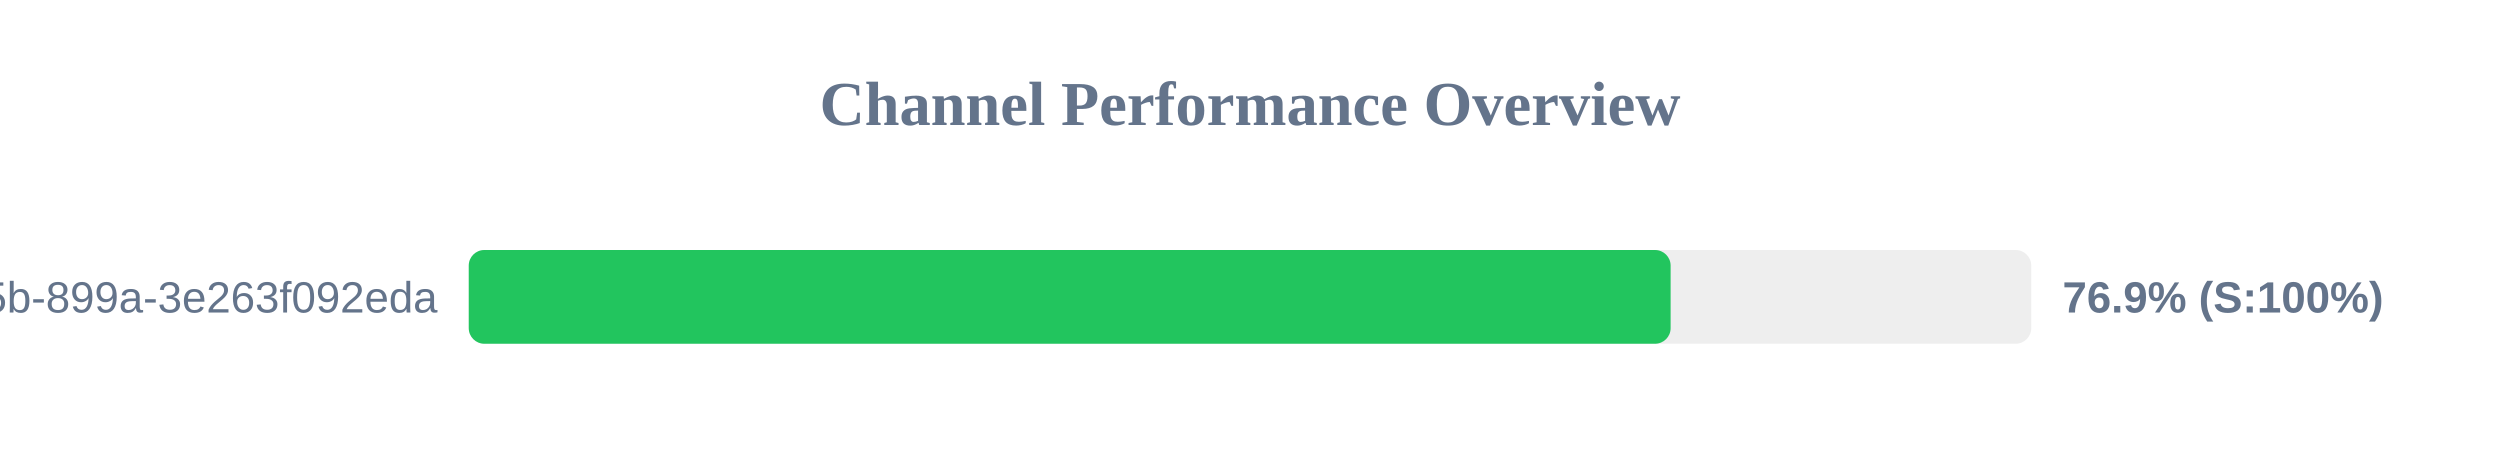
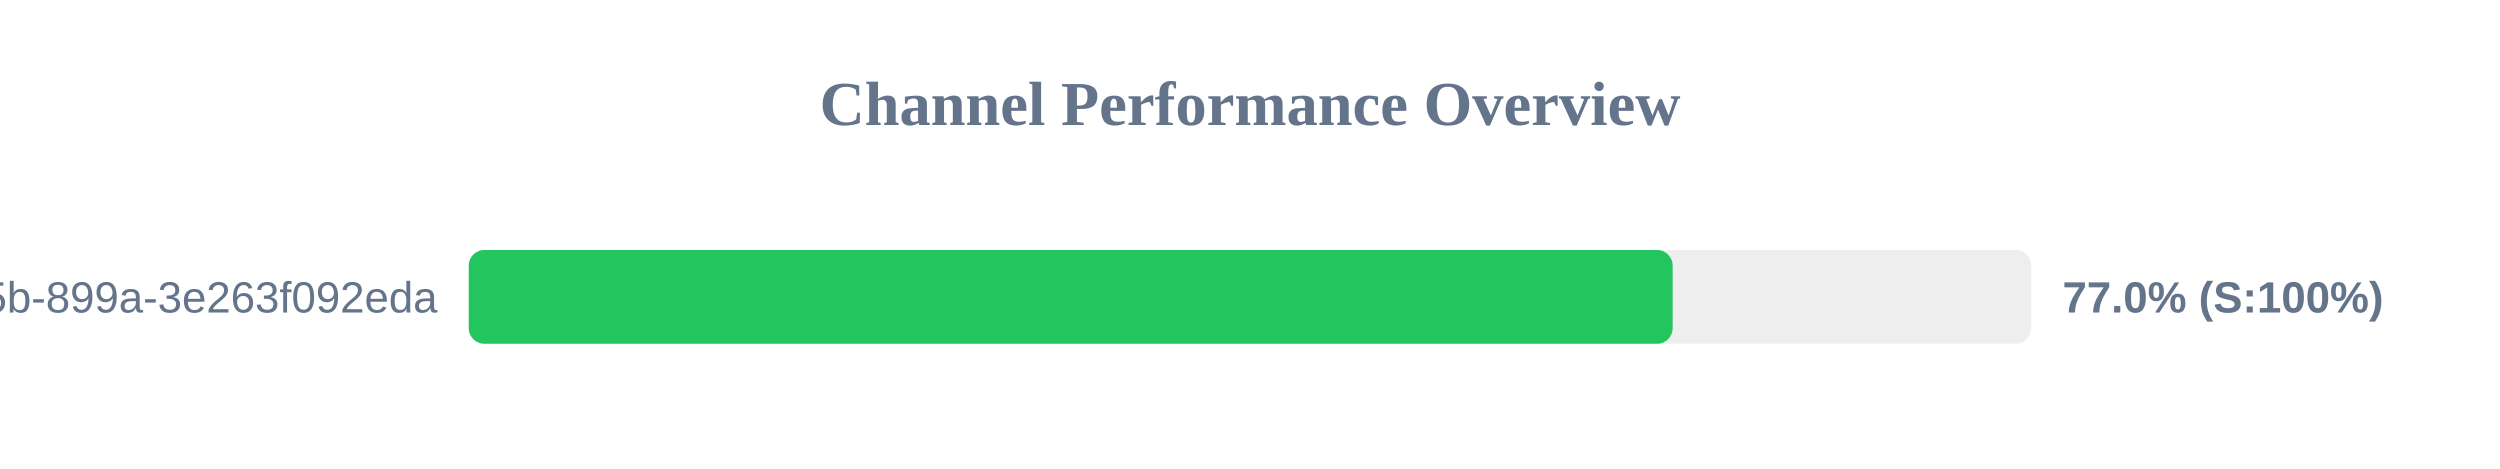
<svg xmlns="http://www.w3.org/2000/svg" width="800" height="150" version="1.1">
  <style>
        .row { font: 14px Arial; fill: #64748b; }
        .score { font: bold 14px Arial; fill: #64748b; }
    </style>
  <text x="400" y="40" text-anchor="middle" font-size="20px" font-weight="bold" fill="#64748b">Channel Performance Overview</text>
  <rect x="150" y="80" width="500" height="30" fill="#eee" rx="5" />
-   <rect x="150" y="80" width="384.6" height="30" fill="#22c55e" rx="5" />
+   <rect x="150" y="80" width="385.25" height="30" fill="#22c55e" rx="5" />
  <text x="140" y="100" text-anchor="end" class="row">?uuid=6bf726db-fb0b-405b-899a-3e263f092eda</text>
-   <text x="660" y="100" text-anchor="start" class="score">76.9% (S:100%)</text>
+   <text x="660" y="100" text-anchor="start" class="score">77.0% (S:100%)</text>
</svg>
